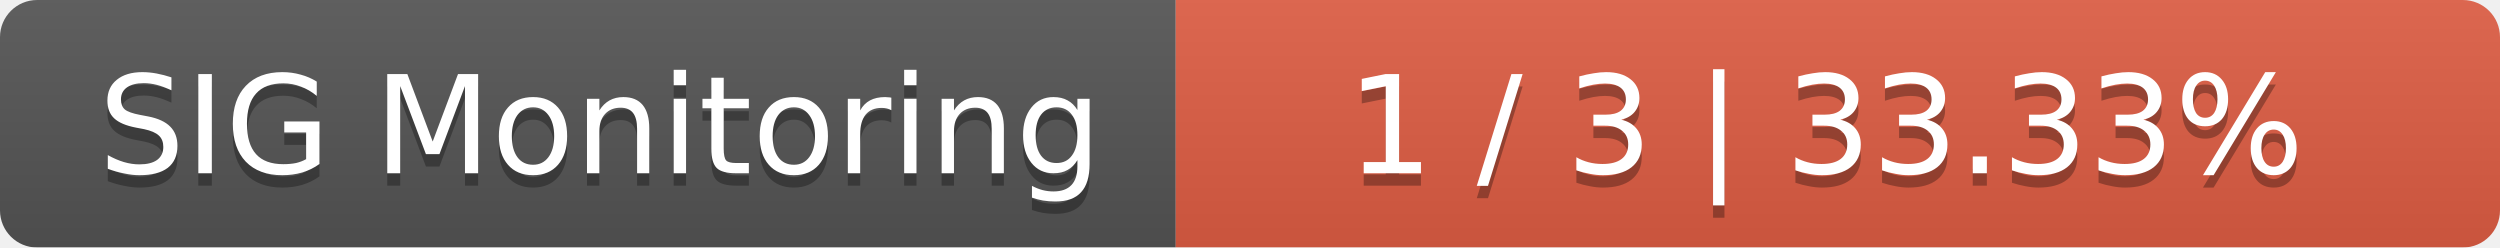
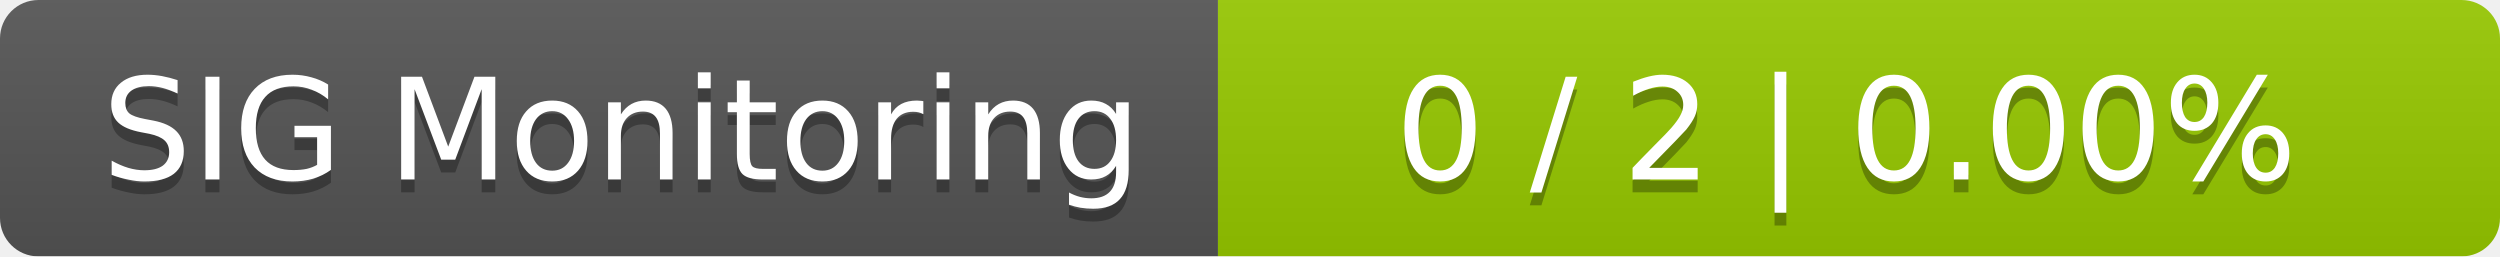
- <svg xmlns="http://www.w3.org/2000/svg" width="202" height="20">
+ <svg xmlns="http://www.w3.org/2000/svg" width="195" height="20">
  <linearGradient id="smooth" x2="0" y2="100%">
    <stop offset="0" stop-color="#bbb" stop-opacity=".1" />
    <stop offset="1" stop-opacity=".1" />
  </linearGradient>
  <mask id="round">
-     <rect width="202" height="20" rx="3" fill="#fff" />
+     <rect width="195" height="20" rx="3" fill="#fff" />
  </mask>
  <g mask="url(#round)">
    <rect width="95" height="20" fill="#555" />
-     <rect x="95" width="107" height="20" fill="#e05d44" />
-     <rect width="202" height="20" fill="url(#smooth)" />
+     <rect x="95" width="100" height="20" fill="#97ca00" />
+     <rect width="195" height="20" fill="url(#smooth)" />
  </g>
  <g fill="#fff" text-anchor="middle" font-family="DejaVu Sans,Verdana,Geneva,sans-serif" font-size="11">
    <text x="48.5" y="15" fill="#010101" fill-opacity=".3">SIG Monitoring</text>
    <text x="48.5" y="14">SIG Monitoring</text>
-     <text x="147.5" y="15" fill="#010101" fill-opacity=".3">1 / 3    |    33.33%</text>
-     <text x="147.5" y="14">1 / 3    |    33.33%</text>
+     <text x="144" y="15" fill="#010101" fill-opacity=".3">0 / 2    |    0.00%</text>
+     <text x="144" y="14">0 / 2    |    0.00%</text>
  </g>
</svg>
